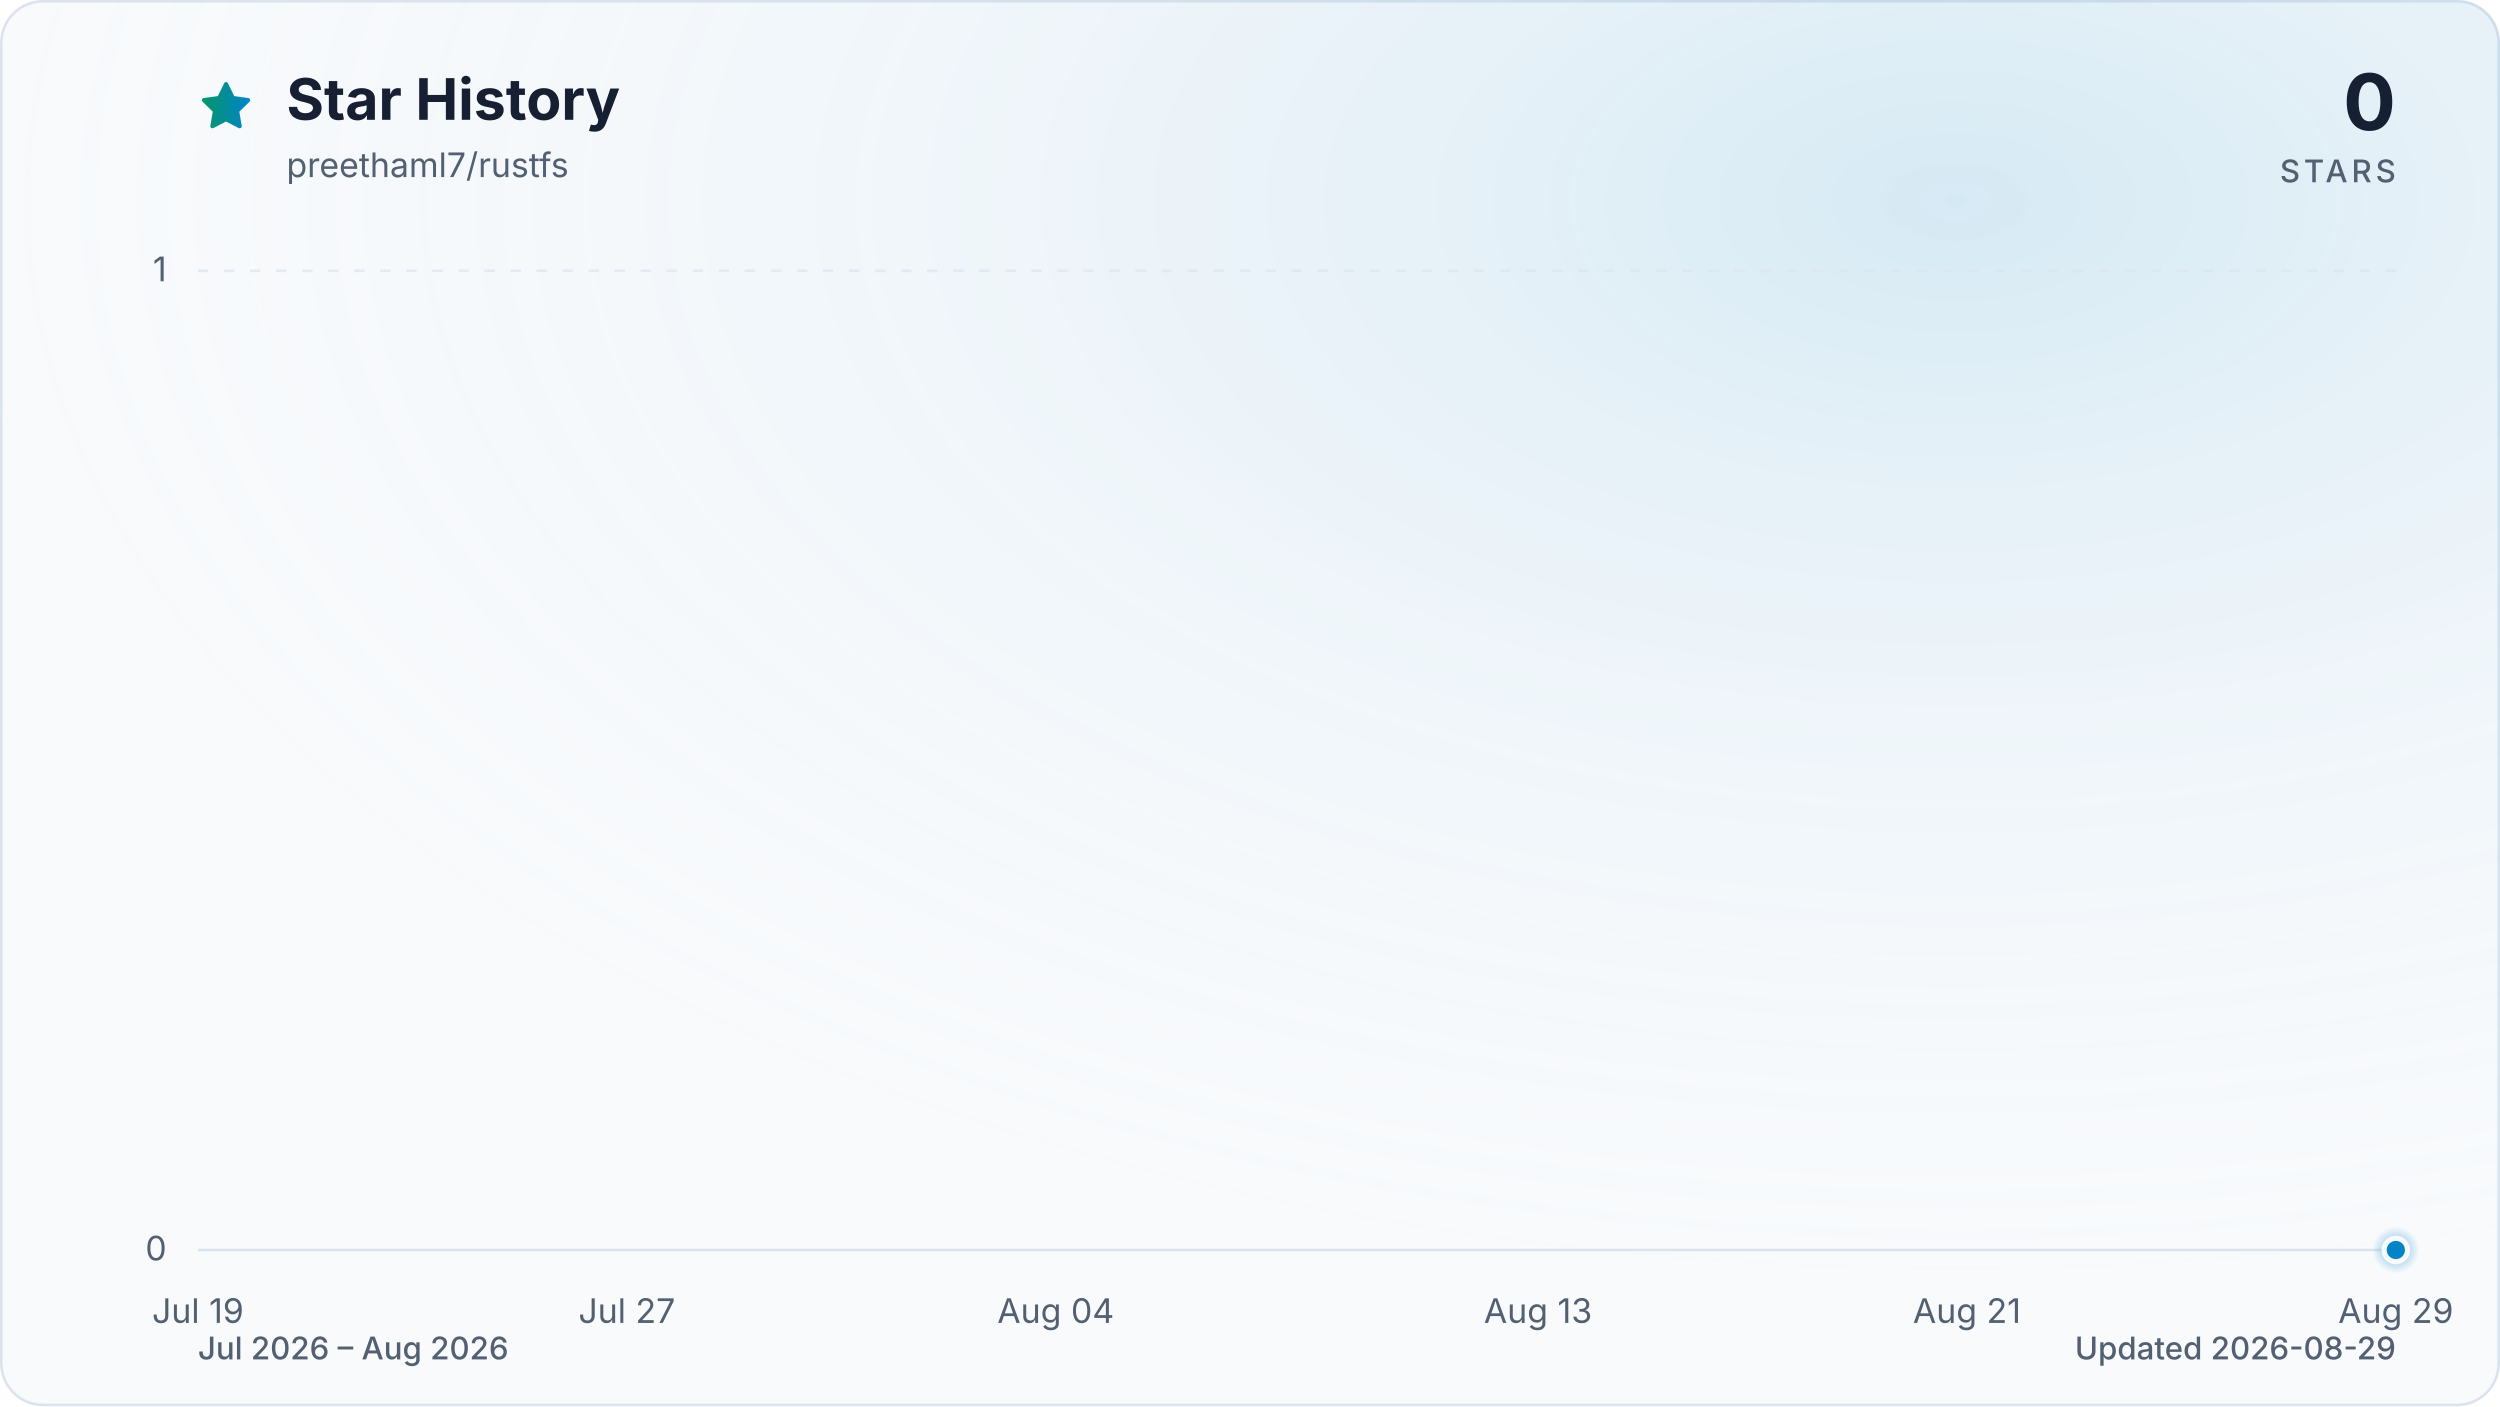
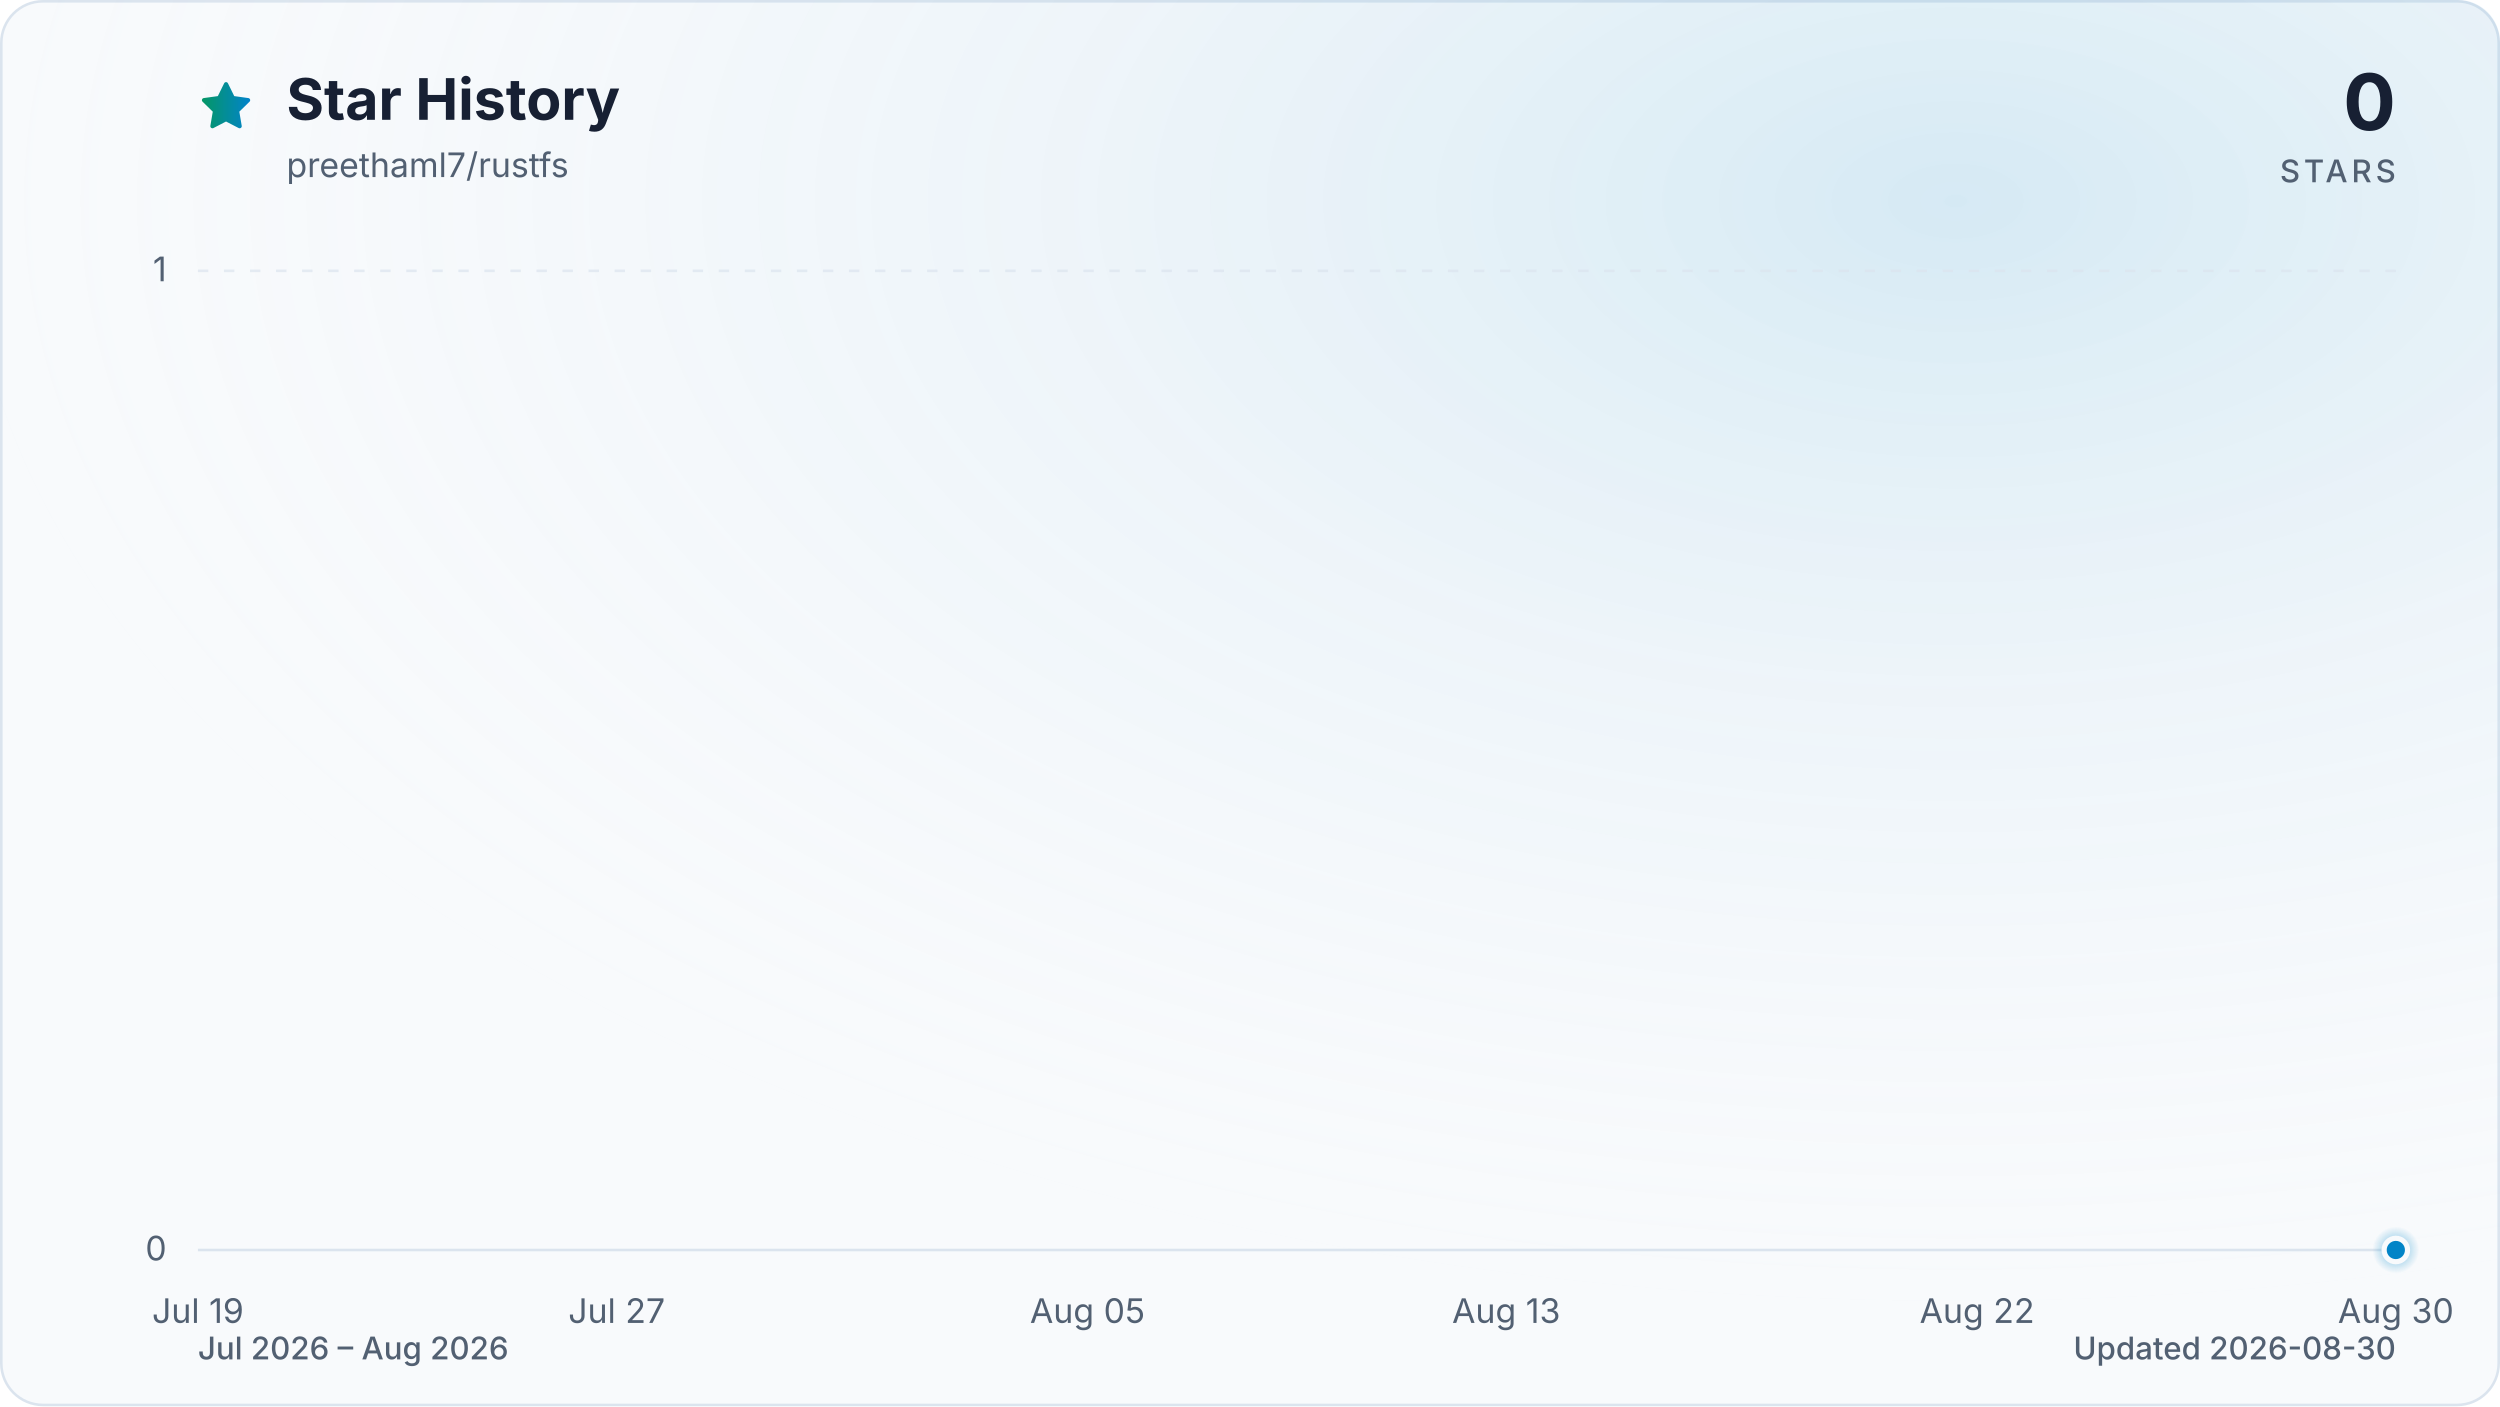
<svg xmlns="http://www.w3.org/2000/svg" viewBox="0 0 960 540" role="img" aria-labelledby="title description" data-style="gradient" data-variant="glow" data-animated="true">
  <defs>
    <linearGradient id="trend" x1="0" y1="0" x2="1" y2="0">
      <stop offset="0%" stop-color="#059669" />
      <stop offset="100%" stop-color="#0284c7" />
    </linearGradient>
    <linearGradient id="area" x1="0" y1="0" x2="0" y2="1">
      <stop offset="0%" stop-color="#059669" stop-opacity="0.30" />
      <stop offset="55%" stop-color="#0284c7" stop-opacity="0.10" />
      <stop offset="100%" stop-color="#0284c7" stop-opacity="0.01" />
    </linearGradient>
    <radialGradient id="marker-halo" cx="50%" cy="50%" r="50%">
      <stop offset="0%" stop-color="#0284c7" stop-opacity="0.55" />
      <stop offset="100%" stop-color="#0284c7" stop-opacity="0" />
    </radialGradient>
    <radialGradient id="surface-glow" cx="78%" cy="14%" r="80%">
      <stop offset="0%" stop-color="#0284c7" stop-opacity="0.14" />
      <stop offset="100%" stop-color="#f8fafc" stop-opacity="0" />
    </radialGradient>
    <filter id="trend-glow" x="-20%" y="-20%" width="140%" height="140%">
      <feGaussianBlur stdDeviation="7" />
    </filter>
  </defs>
  <style>
.trend-enter{transform-box:fill-box;transform-origin:center;animation:trend-enter 520ms cubic-bezier(0.16,1,0.3,1)}
.marker-enter{transform-box:fill-box;transform-origin:center;animation:marker-enter 320ms cubic-bezier(0.16,1,0.3,1) 200ms both}
.marker-pulse{transform-box:fill-box;transform-origin:center;animation:marker-pulse 2.6s ease-out infinite}
@keyframes trend-enter{from{opacity:.35;transform:translateY(10px)}to{opacity:1;transform:translateY(0)}}
@keyframes marker-enter{from{opacity:0;transform:scale(.4)}to{opacity:1;transform:scale(1)}}
@keyframes marker-pulse{0%{opacity:.5;transform:scale(.7)}70%,100%{opacity:0;transform:scale(2.1)}}
@media (prefers-reduced-motion:reduce){.trend-enter,.marker-enter,.marker-pulse{animation:none!important}}
@media (prefers-reduced-motion:reduce){.marker-pulse{opacity:0}}
</style>
  <rect x="0.5" y="0.5" width="959" height="539" fill="#f8fafc" stroke="#dbe4ee" stroke-width="1" rx="16" />
  <rect width="960" height="540" fill="url(#surface-glow)" rx="16" />
  <path d="M12 2.6l2.9 5.9 6.5.9-4.7 4.6 1.1 6.5-5.8-3-5.8 3 1.1-6.5-4.7-4.6 6.5-.9L12 2.6Z" transform="translate(76 30) scale(.9)" fill="url(#trend)" stroke="url(#trend)" stroke-width="1.8" stroke-linejoin="round" aria-hidden="true" />
  <text x="110" y="46" fill="#172033" font-family="ui-sans-serif, system-ui, -apple-system, BlinkMacSystemFont, 'Segoe UI', sans-serif" font-size="22" font-weight="700">Star History</text>
  <text x="110" y="68" fill="#526072" font-family="ui-sans-serif, system-ui, -apple-system, BlinkMacSystemFont, 'Segoe UI', sans-serif" font-size="13">preethaml7/rustfs</text>
  <text x="920" y="50" fill="#172033" font-family="ui-sans-serif, system-ui, -apple-system, BlinkMacSystemFont, 'Segoe UI', sans-serif" font-size="30" font-weight="700" text-anchor="end">0</text>
  <text x="920" y="70" fill="#526072" font-family="ui-sans-serif, system-ui, -apple-system, BlinkMacSystemFont, 'Segoe UI', sans-serif" font-size="12" font-weight="500" letter-spacing="1.5" text-anchor="end">STARS</text>
  <line x1="76" y1="480.0" x2="920" y2="480.0" stroke="#dbe4ee" stroke-width="1" stroke-dasharray="0" opacity="1" />
  <text x="64" y="484.0" fill="#526072" font-family="ui-sans-serif, system-ui, -apple-system, BlinkMacSystemFont, 'Segoe UI', sans-serif" font-size="13" text-anchor="end">0</text>
  <line x1="76" y1="104.0" x2="920" y2="104.0" stroke="#dbe4ee" stroke-width="1" stroke-dasharray="4 6" opacity="0.7" />
  <text x="64" y="108.0" fill="#526072" font-family="ui-sans-serif, system-ui, -apple-system, BlinkMacSystemFont, 'Segoe UI', sans-serif" font-size="13" text-anchor="end">1</text>
  <text x="76.0" y="508" fill="#526072" font-family="ui-sans-serif, system-ui, -apple-system, BlinkMacSystemFont, 'Segoe UI', sans-serif" font-size="13" text-anchor="middle">Jul 19</text>
-   <text x="240.7" y="508" fill="#526072" font-family="ui-sans-serif, system-ui, -apple-system, BlinkMacSystemFont, 'Segoe UI', sans-serif" font-size="13" text-anchor="middle">Jul 27</text>
-   <text x="405.4" y="508" fill="#526072" font-family="ui-sans-serif, system-ui, -apple-system, BlinkMacSystemFont, 'Segoe UI', sans-serif" font-size="13" text-anchor="middle">Aug 04</text>
-   <text x="590.6" y="508" fill="#526072" font-family="ui-sans-serif, system-ui, -apple-system, BlinkMacSystemFont, 'Segoe UI', sans-serif" font-size="13" text-anchor="middle">Aug 13</text>
-   <text x="755.3" y="508" fill="#526072" font-family="ui-sans-serif, system-ui, -apple-system, BlinkMacSystemFont, 'Segoe UI', sans-serif" font-size="13" text-anchor="middle">Aug 21</text>
-   <text x="920.0" y="508" fill="#526072" font-family="ui-sans-serif, system-ui, -apple-system, BlinkMacSystemFont, 'Segoe UI', sans-serif" font-size="13" text-anchor="middle">Aug 29</text>
+   <text x="236.8" y="508" fill="#526072" font-family="ui-sans-serif, system-ui, -apple-system, BlinkMacSystemFont, 'Segoe UI', sans-serif" font-size="13" text-anchor="middle">Jul 27</text>
+   <text x="417.6" y="508" fill="#526072" font-family="ui-sans-serif, system-ui, -apple-system, BlinkMacSystemFont, 'Segoe UI', sans-serif" font-size="13" text-anchor="middle">Aug 05</text>
+   <text x="578.4" y="508" fill="#526072" font-family="ui-sans-serif, system-ui, -apple-system, BlinkMacSystemFont, 'Segoe UI', sans-serif" font-size="13" text-anchor="middle">Aug 13</text>
+   <text x="759.2" y="508" fill="#526072" font-family="ui-sans-serif, system-ui, -apple-system, BlinkMacSystemFont, 'Segoe UI', sans-serif" font-size="13" text-anchor="middle">Aug 22</text>
+   <text x="920.0" y="508" fill="#526072" font-family="ui-sans-serif, system-ui, -apple-system, BlinkMacSystemFont, 'Segoe UI', sans-serif" font-size="13" text-anchor="middle">Aug 30</text>
  <g class="trend-enter">
-     <path d="M 76.0 480.0 C 82.9 480.0, 89.7 480.0, 96.6 480.0 C 103.4 480.0, 110.3 480.0, 117.2 480.0 C 124.0 480.0, 130.9 480.0, 137.8 480.0 C 144.6 480.0, 151.5 480.0, 158.3 480.0 C 165.2 480.0, 172.1 480.0, 178.9 480.0 C 185.8 480.0, 192.7 480.0, 199.5 480.0 C 206.4 480.0, 213.2 480.0, 220.1 480.0 C 227.0 480.0, 233.8 480.0, 240.7 480.0 C 247.5 480.0, 254.4 480.0, 261.3 480.0 C 268.1 480.0, 275.0 480.0, 281.9 480.0 C 288.7 480.0, 295.6 480.0, 302.4 480.0 C 309.3 480.0, 316.2 480.0, 323.0 480.0 C 329.9 480.0, 336.7 480.0, 343.6 480.0 C 350.5 480.0, 357.3 480.0, 364.2 480.0 C 371.1 480.0, 377.9 480.0, 384.8 480.0 C 391.6 480.0, 398.5 480.0, 405.4 480.0 C 412.2 480.0, 419.1 480.0, 426.0 480.0 C 432.8 480.0, 439.7 480.0, 446.5 480.0 C 453.4 480.0, 460.3 480.0, 467.1 480.0 C 474.0 480.0, 480.8 480.0, 487.7 480.0 C 494.6 480.0, 501.4 480.0, 508.3 480.0 C 515.2 480.0, 522.0 480.0, 528.9 480.0 C 535.7 480.0, 542.6 480.0, 549.5 480.0 C 556.3 480.0, 563.2 480.0, 570.0 480.0 C 576.9 480.0, 583.8 480.0, 590.6 480.0 C 597.5 480.0, 604.4 480.0, 611.2 480.0 C 618.1 480.0, 624.9 480.0, 631.8 480.0 C 638.7 480.0, 645.5 480.0, 652.4 480.0 C 659.3 480.0, 666.1 480.0, 673.0 480.0 C 679.8 480.0, 686.7 480.0, 693.6 480.0 C 700.4 480.0, 707.3 480.0, 714.1 480.0 C 721.0 480.0, 727.9 480.0, 734.7 480.0 C 741.6 480.0, 748.5 480.0, 755.3 480.0 C 762.2 480.0, 769.0 480.0, 775.9 480.0 C 782.8 480.0, 789.6 480.0, 796.5 480.0 C 803.3 480.0, 810.2 480.0, 817.1 480.0 C 823.9 480.0, 830.8 480.0, 837.7 480.0 C 844.5 480.0, 851.4 480.0, 858.2 480.0 C 865.1 480.0, 872.0 480.0, 878.8 480.0 C 885.7 480.0, 892.6 480.0, 899.4 480.0 C 906.3 480.0, 913.1 480.0, 920.0 480.0 L 920.0 480.0 L 76.0 480.0 Z" fill="url(#area)" />
-     <path d="M 76.0 480.0 C 82.9 480.0, 89.7 480.0, 96.6 480.0 C 103.4 480.0, 110.3 480.0, 117.2 480.0 C 124.0 480.0, 130.9 480.0, 137.8 480.0 C 144.6 480.0, 151.5 480.0, 158.3 480.0 C 165.2 480.0, 172.1 480.0, 178.9 480.0 C 185.8 480.0, 192.7 480.0, 199.5 480.0 C 206.4 480.0, 213.2 480.0, 220.1 480.0 C 227.0 480.0, 233.8 480.0, 240.7 480.0 C 247.5 480.0, 254.4 480.0, 261.3 480.0 C 268.1 480.0, 275.0 480.0, 281.9 480.0 C 288.7 480.0, 295.6 480.0, 302.4 480.0 C 309.3 480.0, 316.2 480.0, 323.0 480.0 C 329.9 480.0, 336.7 480.0, 343.6 480.0 C 350.5 480.0, 357.3 480.0, 364.2 480.0 C 371.1 480.0, 377.9 480.0, 384.8 480.0 C 391.6 480.0, 398.5 480.0, 405.4 480.0 C 412.2 480.0, 419.1 480.0, 426.0 480.0 C 432.8 480.0, 439.7 480.0, 446.5 480.0 C 453.4 480.0, 460.3 480.0, 467.1 480.0 C 474.0 480.0, 480.8 480.0, 487.7 480.0 C 494.6 480.0, 501.4 480.0, 508.3 480.0 C 515.2 480.0, 522.0 480.0, 528.9 480.0 C 535.7 480.0, 542.6 480.0, 549.5 480.0 C 556.3 480.0, 563.2 480.0, 570.0 480.0 C 576.9 480.0, 583.8 480.0, 590.6 480.0 C 597.5 480.0, 604.4 480.0, 611.2 480.0 C 618.1 480.0, 624.9 480.0, 631.8 480.0 C 638.7 480.0, 645.5 480.0, 652.4 480.0 C 659.3 480.0, 666.1 480.0, 673.0 480.0 C 679.8 480.0, 686.7 480.0, 693.6 480.0 C 700.4 480.0, 707.3 480.0, 714.1 480.0 C 721.0 480.0, 727.9 480.0, 734.7 480.0 C 741.6 480.0, 748.5 480.0, 755.3 480.0 C 762.2 480.0, 769.0 480.0, 775.9 480.0 C 782.8 480.0, 789.6 480.0, 796.5 480.0 C 803.3 480.0, 810.2 480.0, 817.1 480.0 C 823.9 480.0, 830.8 480.0, 837.7 480.0 C 844.5 480.0, 851.4 480.0, 858.2 480.0 C 865.1 480.0, 872.0 480.0, 878.8 480.0 C 885.7 480.0, 892.6 480.0, 899.4 480.0 C 906.3 480.0, 913.1 480.0, 920.0 480.0" fill="none" stroke="url(#trend)" stroke-width="12" stroke-linecap="round" stroke-linejoin="round" opacity="0.16" filter="url(#trend-glow)" />
-     <path d="M 76.0 480.0 C 82.9 480.0, 89.7 480.0, 96.6 480.0 C 103.4 480.0, 110.3 480.0, 117.2 480.0 C 124.0 480.0, 130.9 480.0, 137.8 480.0 C 144.6 480.0, 151.5 480.0, 158.3 480.0 C 165.2 480.0, 172.1 480.0, 178.9 480.0 C 185.8 480.0, 192.7 480.0, 199.5 480.0 C 206.4 480.0, 213.2 480.0, 220.1 480.0 C 227.0 480.0, 233.8 480.0, 240.7 480.0 C 247.5 480.0, 254.4 480.0, 261.3 480.0 C 268.1 480.0, 275.0 480.0, 281.9 480.0 C 288.7 480.0, 295.6 480.0, 302.4 480.0 C 309.3 480.0, 316.2 480.0, 323.0 480.0 C 329.9 480.0, 336.7 480.0, 343.6 480.0 C 350.5 480.0, 357.3 480.0, 364.2 480.0 C 371.1 480.0, 377.9 480.0, 384.8 480.0 C 391.6 480.0, 398.5 480.0, 405.4 480.0 C 412.2 480.0, 419.1 480.0, 426.0 480.0 C 432.8 480.0, 439.7 480.0, 446.5 480.0 C 453.4 480.0, 460.3 480.0, 467.1 480.0 C 474.0 480.0, 480.8 480.0, 487.7 480.0 C 494.6 480.0, 501.4 480.0, 508.3 480.0 C 515.2 480.0, 522.0 480.0, 528.9 480.0 C 535.7 480.0, 542.6 480.0, 549.5 480.0 C 556.3 480.0, 563.2 480.0, 570.0 480.0 C 576.9 480.0, 583.8 480.0, 590.6 480.0 C 597.5 480.0, 604.4 480.0, 611.2 480.0 C 618.1 480.0, 624.9 480.0, 631.8 480.0 C 638.7 480.0, 645.5 480.0, 652.4 480.0 C 659.3 480.0, 666.1 480.0, 673.0 480.0 C 679.8 480.0, 686.7 480.0, 693.6 480.0 C 700.4 480.0, 707.3 480.0, 714.1 480.0 C 721.0 480.0, 727.9 480.0, 734.7 480.0 C 741.6 480.0, 748.5 480.0, 755.3 480.0 C 762.2 480.0, 769.0 480.0, 775.9 480.0 C 782.8 480.0, 789.6 480.0, 796.5 480.0 C 803.3 480.0, 810.2 480.0, 817.1 480.0 C 823.9 480.0, 830.8 480.0, 837.7 480.0 C 844.5 480.0, 851.4 480.0, 858.2 480.0 C 865.1 480.0, 872.0 480.0, 878.8 480.0 C 885.7 480.0, 892.6 480.0, 899.4 480.0 C 906.3 480.0, 913.1 480.0, 920.0 480.0" fill="none" stroke="url(#trend)" stroke-width="3" stroke-linecap="round" stroke-linejoin="round" />
+     <path d="M 76.0 480.0 C 82.7 480.0, 89.4 480.0, 96.1 480.0 C 102.8 480.0, 109.5 480.0, 116.2 480.0 C 122.9 480.0, 129.6 480.0, 136.3 480.0 C 143.0 480.0, 149.7 480.0, 156.4 480.0 C 163.1 480.0, 169.8 480.0, 176.5 480.0 C 183.2 480.0, 189.9 480.0, 196.6 480.0 C 203.3 480.0, 210.0 480.0, 216.7 480.0 C 223.4 480.0, 230.1 480.0, 236.8 480.0 C 243.5 480.0, 250.2 480.0, 256.9 480.0 C 263.6 480.0, 270.3 480.0, 277.0 480.0 C 283.7 480.0, 290.3 480.0, 297.0 480.0 C 303.7 480.0, 310.4 480.0, 317.1 480.0 C 323.8 480.0, 330.5 480.0, 337.2 480.0 C 343.9 480.0, 350.6 480.0, 357.3 480.0 C 364.0 480.0, 370.7 480.0, 377.4 480.0 C 384.1 480.0, 390.8 480.0, 397.5 480.0 C 404.2 480.0, 410.9 480.0, 417.6 480.0 C 424.3 480.0, 431.0 480.0, 437.7 480.0 C 444.4 480.0, 451.1 480.0, 457.8 480.0 C 464.5 480.0, 471.2 480.0, 477.9 480.0 C 484.6 480.0, 491.3 480.0, 498.0 480.0 C 504.7 480.0, 511.4 480.0, 518.1 480.0 C 524.8 480.0, 531.5 480.0, 538.2 480.0 C 544.9 480.0, 551.6 480.0, 558.3 480.0 C 565.0 480.0, 571.7 480.0, 578.4 480.0 C 585.1 480.0, 591.8 480.0, 598.5 480.0 C 605.2 480.0, 611.9 480.0, 618.6 480.0 C 625.3 480.0, 632.0 480.0, 638.7 480.0 C 645.4 480.0, 652.1 480.0, 658.8 480.0 C 665.5 480.0, 672.2 480.0, 678.9 480.0 C 685.6 480.0, 692.3 480.0, 699.0 480.0 C 705.7 480.0, 712.3 480.0, 719.0 480.0 C 725.7 480.0, 732.4 480.0, 739.1 480.0 C 745.8 480.0, 752.5 480.0, 759.2 480.0 C 765.9 480.0, 772.6 480.0, 779.3 480.0 C 786.0 480.0, 792.7 480.0, 799.4 480.0 C 806.1 480.0, 812.8 480.0, 819.5 480.0 C 826.2 480.0, 832.9 480.0, 839.6 480.0 C 846.3 480.0, 853.0 480.0, 859.7 480.0 C 866.4 480.0, 873.1 480.0, 879.8 480.0 C 886.5 480.0, 893.2 480.0, 899.9 480.0 C 906.6 480.0, 913.3 480.0, 920.0 480.0 L 920.0 480.0 L 76.0 480.0 Z" fill="url(#area)" />
+     <path d="M 76.0 480.0 C 82.7 480.0, 89.4 480.0, 96.1 480.0 C 102.8 480.0, 109.5 480.0, 116.2 480.0 C 122.9 480.0, 129.6 480.0, 136.3 480.0 C 143.0 480.0, 149.7 480.0, 156.4 480.0 C 163.1 480.0, 169.8 480.0, 176.5 480.0 C 183.2 480.0, 189.9 480.0, 196.6 480.0 C 203.3 480.0, 210.0 480.0, 216.7 480.0 C 223.4 480.0, 230.1 480.0, 236.8 480.0 C 243.5 480.0, 250.2 480.0, 256.9 480.0 C 263.6 480.0, 270.3 480.0, 277.0 480.0 C 283.7 480.0, 290.3 480.0, 297.0 480.0 C 303.7 480.0, 310.4 480.0, 317.1 480.0 C 323.8 480.0, 330.5 480.0, 337.2 480.0 C 343.9 480.0, 350.6 480.0, 357.3 480.0 C 364.0 480.0, 370.7 480.0, 377.4 480.0 C 384.1 480.0, 390.8 480.0, 397.5 480.0 C 404.2 480.0, 410.9 480.0, 417.6 480.0 C 424.3 480.0, 431.0 480.0, 437.7 480.0 C 444.4 480.0, 451.1 480.0, 457.8 480.0 C 464.5 480.0, 471.2 480.0, 477.9 480.0 C 484.6 480.0, 491.3 480.0, 498.0 480.0 C 504.7 480.0, 511.4 480.0, 518.1 480.0 C 524.8 480.0, 531.5 480.0, 538.2 480.0 C 544.9 480.0, 551.6 480.0, 558.3 480.0 C 565.0 480.0, 571.7 480.0, 578.4 480.0 C 585.1 480.0, 591.8 480.0, 598.5 480.0 C 605.2 480.0, 611.9 480.0, 618.6 480.0 C 625.3 480.0, 632.0 480.0, 638.7 480.0 C 645.4 480.0, 652.1 480.0, 658.8 480.0 C 665.5 480.0, 672.2 480.0, 678.9 480.0 C 685.6 480.0, 692.3 480.0, 699.0 480.0 C 705.7 480.0, 712.3 480.0, 719.0 480.0 C 725.7 480.0, 732.4 480.0, 739.1 480.0 C 745.8 480.0, 752.5 480.0, 759.2 480.0 C 765.9 480.0, 772.6 480.0, 779.3 480.0 C 786.0 480.0, 792.7 480.0, 799.4 480.0 C 806.1 480.0, 812.8 480.0, 819.5 480.0 C 826.2 480.0, 832.9 480.0, 839.6 480.0 C 846.3 480.0, 853.0 480.0, 859.7 480.0 C 866.4 480.0, 873.1 480.0, 879.8 480.0 C 886.5 480.0, 893.2 480.0, 899.9 480.0 C 906.6 480.0, 913.3 480.0, 920.0 480.0" fill="none" stroke="url(#trend)" stroke-width="12" stroke-linecap="round" stroke-linejoin="round" opacity="0.16" filter="url(#trend-glow)" />
+     <path d="M 76.0 480.0 C 82.7 480.0, 89.4 480.0, 96.1 480.0 C 102.8 480.0, 109.5 480.0, 116.2 480.0 C 122.9 480.0, 129.6 480.0, 136.3 480.0 C 143.0 480.0, 149.7 480.0, 156.4 480.0 C 163.1 480.0, 169.8 480.0, 176.5 480.0 C 183.2 480.0, 189.9 480.0, 196.6 480.0 C 203.3 480.0, 210.0 480.0, 216.7 480.0 C 223.4 480.0, 230.1 480.0, 236.8 480.0 C 243.5 480.0, 250.2 480.0, 256.9 480.0 C 263.6 480.0, 270.3 480.0, 277.0 480.0 C 283.7 480.0, 290.3 480.0, 297.0 480.0 C 303.7 480.0, 310.4 480.0, 317.1 480.0 C 323.8 480.0, 330.5 480.0, 337.2 480.0 C 343.9 480.0, 350.6 480.0, 357.3 480.0 C 364.0 480.0, 370.7 480.0, 377.4 480.0 C 384.1 480.0, 390.8 480.0, 397.5 480.0 C 404.2 480.0, 410.9 480.0, 417.6 480.0 C 424.3 480.0, 431.0 480.0, 437.7 480.0 C 444.4 480.0, 451.1 480.0, 457.8 480.0 C 464.5 480.0, 471.2 480.0, 477.9 480.0 C 484.6 480.0, 491.3 480.0, 498.0 480.0 C 504.7 480.0, 511.4 480.0, 518.1 480.0 C 524.8 480.0, 531.5 480.0, 538.2 480.0 C 544.9 480.0, 551.6 480.0, 558.3 480.0 C 565.0 480.0, 571.7 480.0, 578.4 480.0 C 585.1 480.0, 591.8 480.0, 598.5 480.0 C 605.2 480.0, 611.9 480.0, 618.6 480.0 C 625.3 480.0, 632.0 480.0, 638.7 480.0 C 645.4 480.0, 652.1 480.0, 658.8 480.0 C 665.5 480.0, 672.2 480.0, 678.9 480.0 C 685.6 480.0, 692.3 480.0, 699.0 480.0 C 705.7 480.0, 712.3 480.0, 719.0 480.0 C 725.7 480.0, 732.4 480.0, 739.1 480.0 C 745.8 480.0, 752.5 480.0, 759.2 480.0 C 765.9 480.0, 772.6 480.0, 779.3 480.0 C 786.0 480.0, 792.7 480.0, 799.4 480.0 C 806.1 480.0, 812.8 480.0, 819.5 480.0 C 826.2 480.0, 832.9 480.0, 839.6 480.0 C 846.3 480.0, 853.0 480.0, 859.7 480.0 C 866.4 480.0, 873.1 480.0, 879.8 480.0 C 886.5 480.0, 893.2 480.0, 899.9 480.0 C 906.6 480.0, 913.3 480.0, 920.0 480.0" fill="none" stroke="url(#trend)" stroke-width="3" stroke-linecap="round" stroke-linejoin="round" />
  </g>
  <g class="marker-enter">
    <circle class="marker-pulse" cx="920.0" cy="480.0" r="9" fill="url(#marker-halo)" />
    <circle cx="920.0" cy="480.0" r="4.5" fill="#0284c7" stroke="#f8fafc" stroke-width="2" />
  </g>
  <text x="76" y="522" fill="#526072" font-family="ui-sans-serif, system-ui, -apple-system, BlinkMacSystemFont, 'Segoe UI', sans-serif" font-size="12" font-weight="500">Jul 2026 – Aug 2026</text>
-   <text x="920" y="522" fill="#526072" font-family="ui-sans-serif, system-ui, -apple-system, BlinkMacSystemFont, 'Segoe UI', sans-serif" font-size="12" font-weight="500" text-anchor="end">Updated 2026-08-29</text>
+   <text x="920" y="522" fill="#526072" font-family="ui-sans-serif, system-ui, -apple-system, BlinkMacSystemFont, 'Segoe UI', sans-serif" font-size="12" font-weight="500" text-anchor="end">Updated 2026-08-30</text>
</svg>
